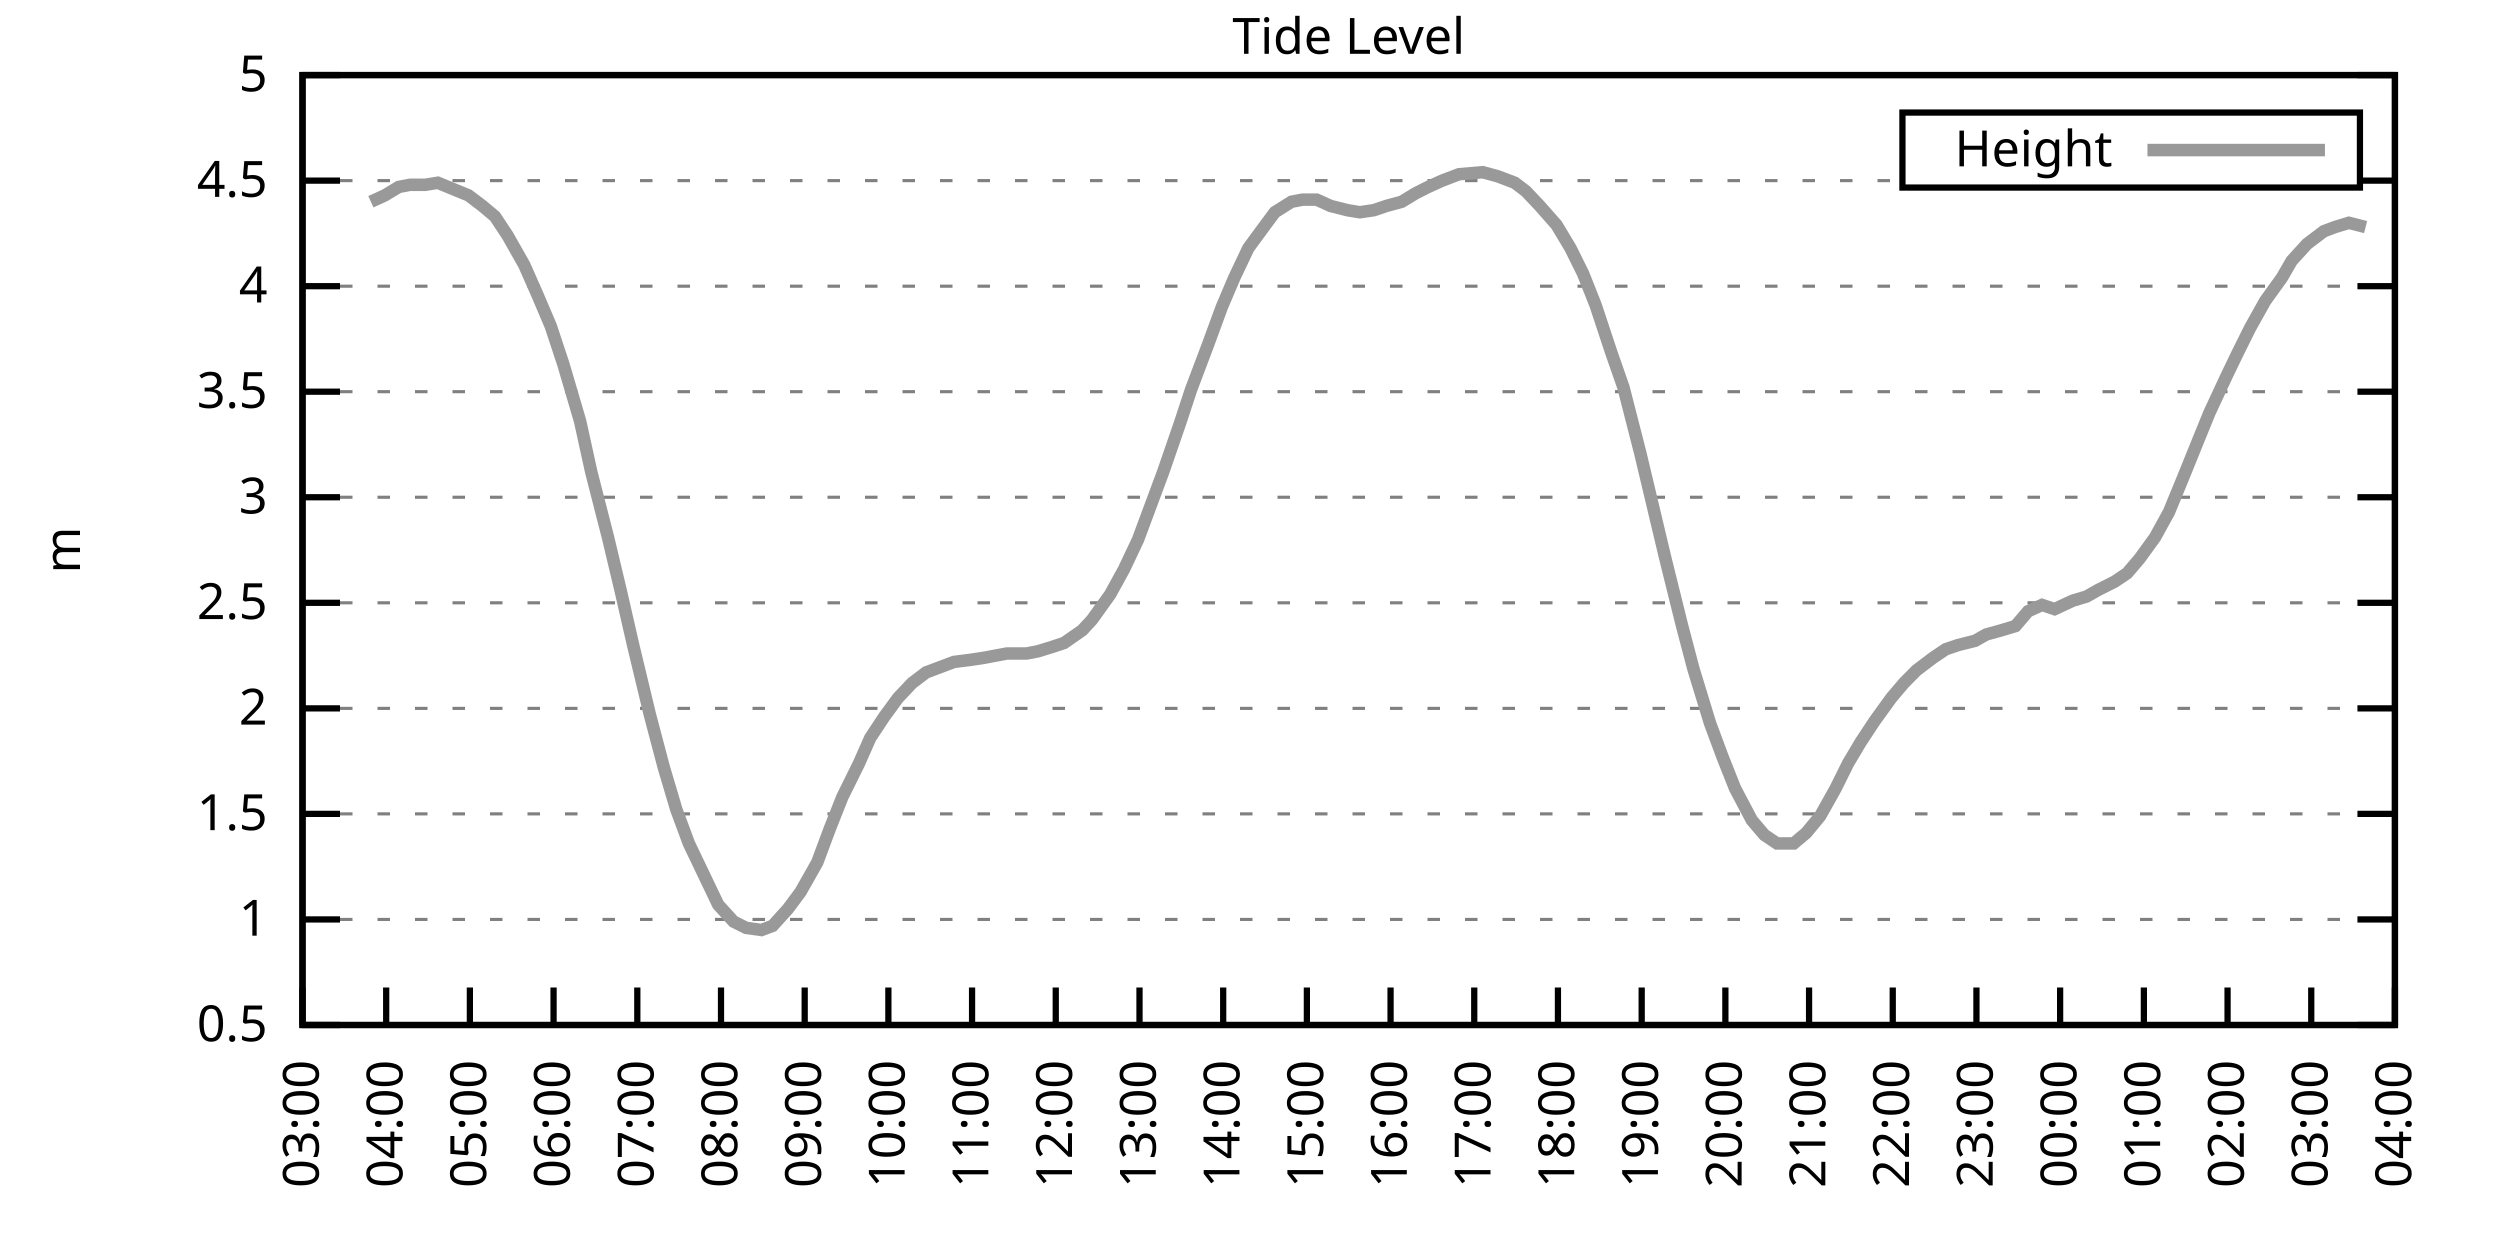
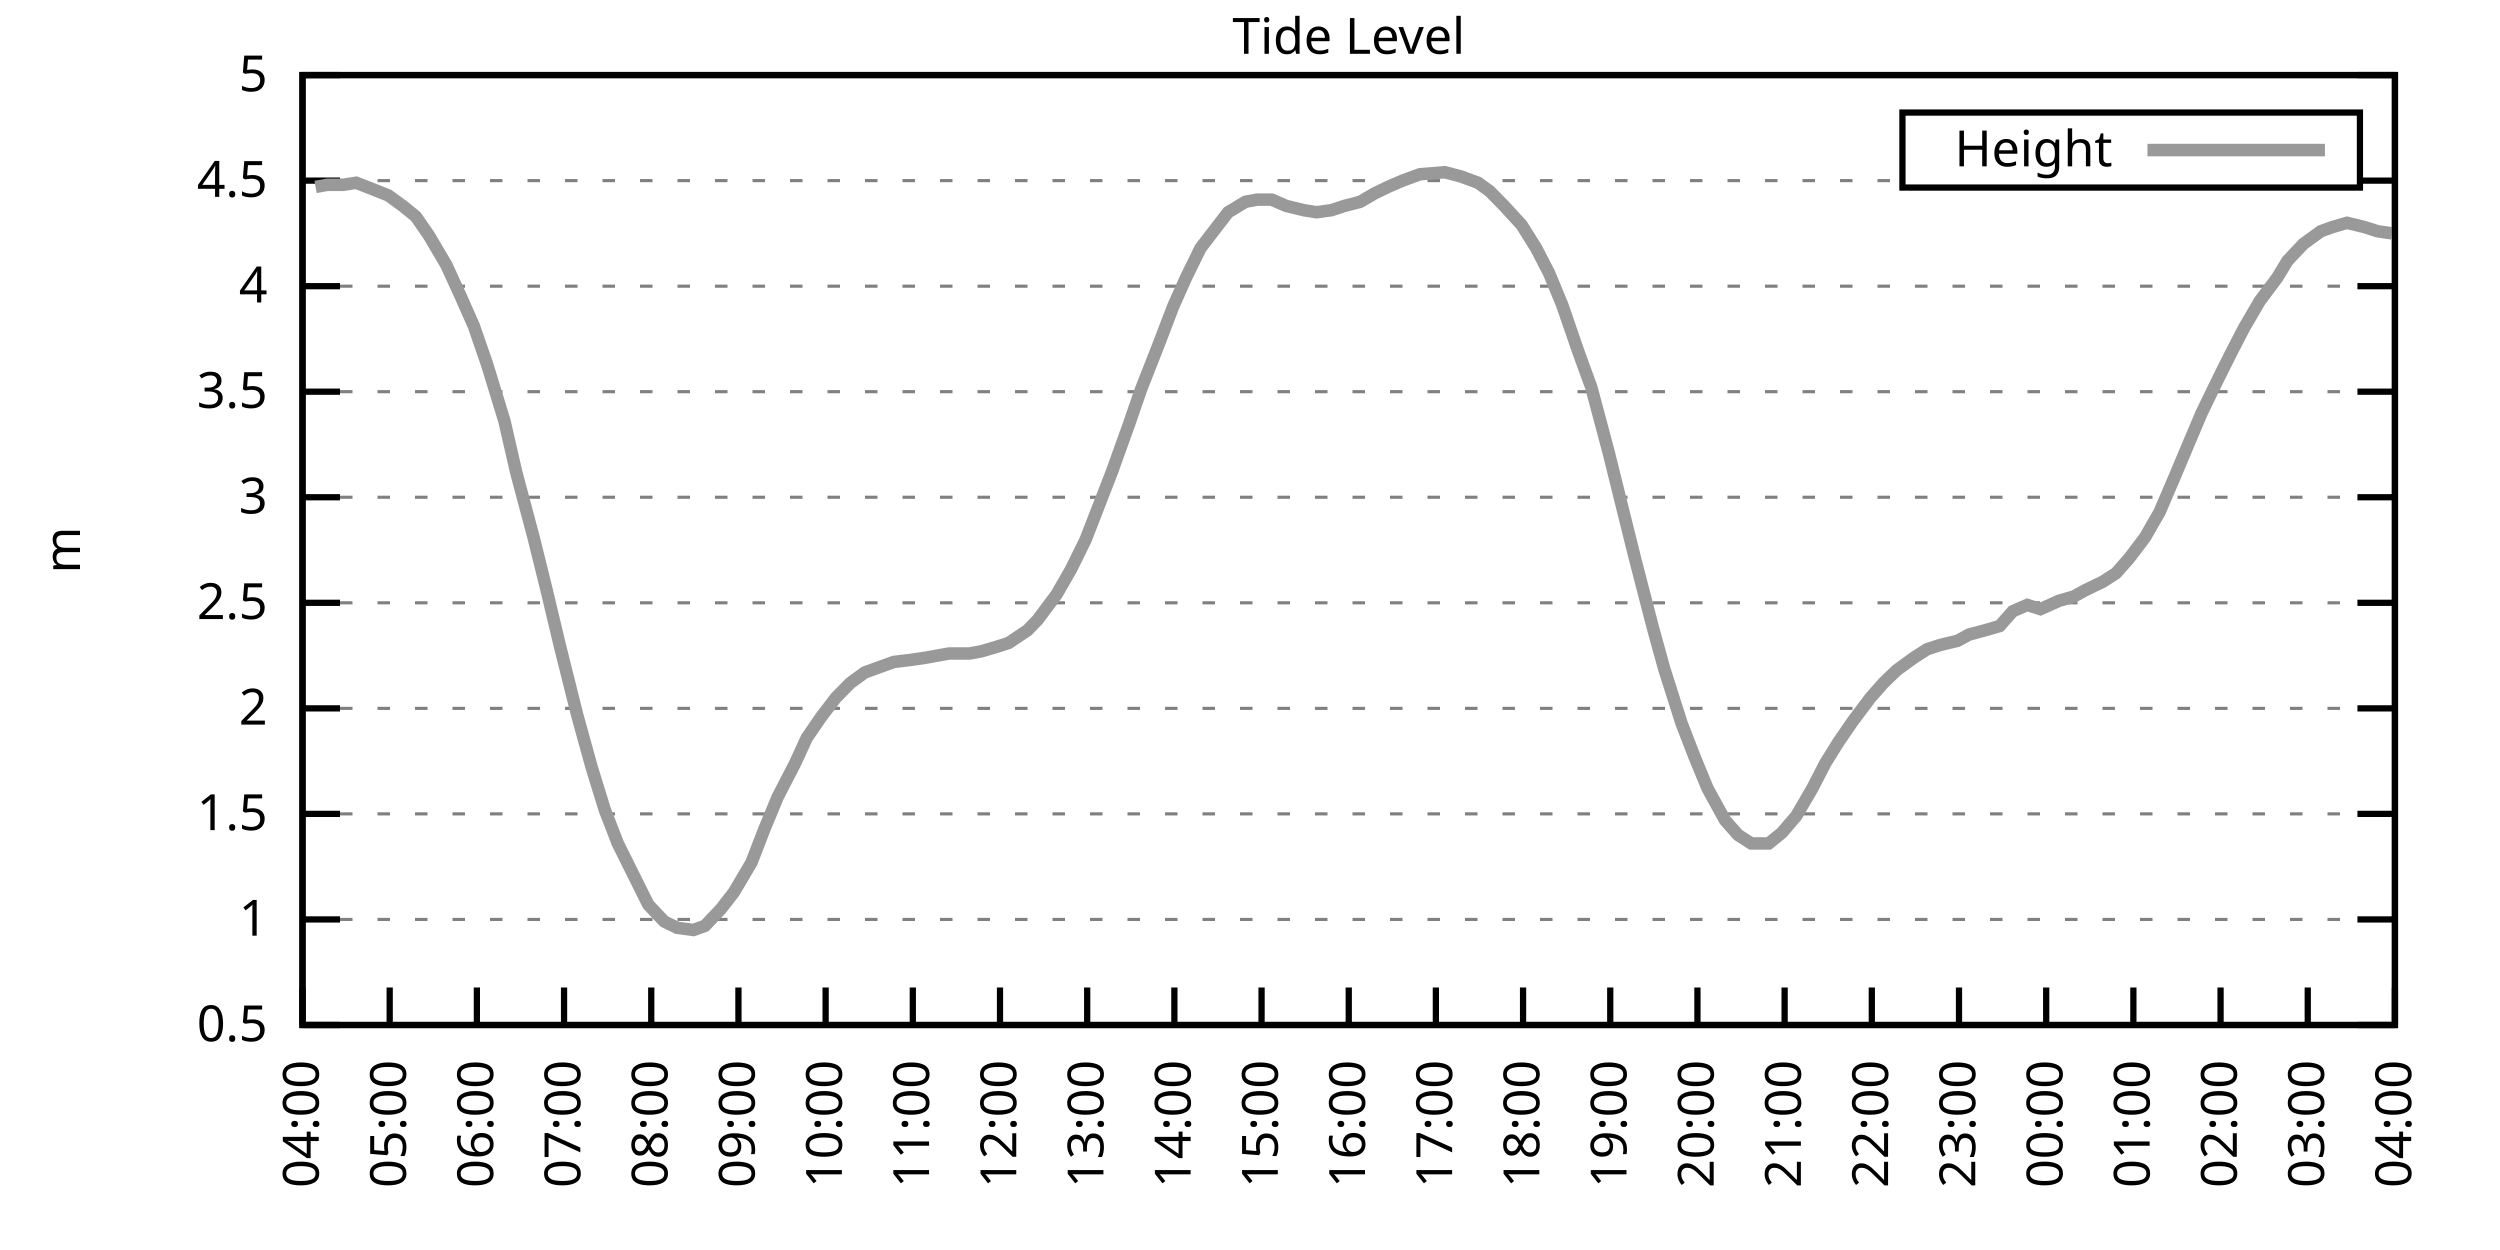
<svg xmlns="http://www.w3.org/2000/svg" xmlns:xlink="http://www.w3.org/1999/xlink" width="400" height="200" viewBox="0 0 400 200">
  <g id="gnuplot_canvas">
    <rect x="0" y="0" width="400" height="200" fill="none" />
    <defs>
      <circle id="gpDot" r="0.5" stroke-width="0.5" stroke="currentColor" />
      <path id="gpPt0" stroke-width="0.333" stroke="currentColor" d="M-1,0 h2 M0,-1 v2" />
      <path id="gpPt1" stroke-width="0.333" stroke="currentColor" d="M-1,-1 L1,1 M1,-1 L-1,1" />
      <path id="gpPt2" stroke-width="0.333" stroke="currentColor" d="M-1,0 L1,0 M0,-1 L0,1 M-1,-1 L1,1 M-1,1 L1,-1" />
      <rect id="gpPt3" stroke-width="0.333" stroke="currentColor" x="-1" y="-1" width="2" height="2" />
      <rect id="gpPt4" stroke-width="0.333" stroke="currentColor" fill="currentColor" x="-1" y="-1" width="2" height="2" />
      <circle id="gpPt5" stroke-width="0.333" stroke="currentColor" cx="0" cy="0" r="1" />
      <use xlink:href="#gpPt5" id="gpPt6" fill="currentColor" stroke="none" />
      <path id="gpPt7" stroke-width="0.333" stroke="currentColor" d="M0,-1.33 L-1.33,0.67 L1.33,0.67 z" />
      <use xlink:href="#gpPt7" id="gpPt8" fill="currentColor" stroke="none" />
      <use xlink:href="#gpPt7" id="gpPt9" stroke="currentColor" transform="rotate(180)" />
      <use xlink:href="#gpPt9" id="gpPt10" fill="currentColor" stroke="none" />
      <use xlink:href="#gpPt3" id="gpPt11" stroke="currentColor" transform="rotate(45)" />
      <use xlink:href="#gpPt11" id="gpPt12" fill="currentColor" stroke="none" />
      <path id="gpPt13" stroke-width="0.333" stroke="currentColor" d="M0,1.330 L1.265,0.411 L0.782,-1.067 L-0.782,-1.076 L-1.265,0.411 z" />
      <use xlink:href="#gpPt13" id="gpPt14" fill="currentColor" stroke="none" />
      <filter id="textbox" filterUnits="objectBoundingBox" x="0" y="0" height="1" width="1">
        <feFlood flood-color="white" flood-opacity="1" result="bgnd" />
        <feComposite in="SourceGraphic" in2="bgnd" operator="atop" />
      </filter>
      <filter id="greybox" filterUnits="objectBoundingBox" x="0" y="0" height="1" width="1">
        <feFlood flood-color="lightgrey" flood-opacity="1" result="grey" />
        <feComposite in="SourceGraphic" in2="grey" operator="atop" />
      </filter>
    </defs>
    <g fill="none" color="white" stroke="currentColor" stroke-width="1.00" stroke-linecap="butt" stroke-linejoin="miter">
</g>
    <g fill="none" color="black" stroke="currentColor" stroke-width="1.00" stroke-linecap="butt" stroke-linejoin="miter">
      <g stroke="none" shape-rendering="crispEdges">
        <polygon fill="rgb(255, 255, 255)" points="48.40,164.00 383.18,164.00 383.18,12.02 48.40,12.02 " />
      </g>
    </g>
    <g fill="none" color="black" stroke="currentColor" stroke-width="1.00" stroke-linecap="butt" stroke-linejoin="miter">
</g>
    <g fill="none" color="black" stroke="black" stroke-width="0.50" stroke-linecap="butt" stroke-linejoin="miter">
</g>
    <g fill="none" color="gray" stroke="currentColor" stroke-width="0.50" stroke-linecap="butt" stroke-linejoin="miter">
      <path stroke="gray" stroke-dasharray="2,4" class="gridline" d="M48.40,164.00 L383.19,164.00  " />
    </g>
    <g fill="none" color="gray" stroke="gray" stroke-width="1.00" stroke-linecap="butt" stroke-linejoin="miter">
</g>
    <g fill="none" color="black" stroke="currentColor" stroke-width="1.00" stroke-linecap="butt" stroke-linejoin="miter">
      <path stroke="black" d="M48.40,164.00 L54.40,164.00 M383.19,164.00 L377.19,164.00  " />
      <g transform="translate(42.80,166.60)" stroke="none" fill="black" font-family="Sans" font-size="8.00" text-anchor="end">
        <text>
          <tspan font-family="Sans"> 0.5</tspan>
        </text>
      </g>
    </g>
    <g fill="none" color="black" stroke="currentColor" stroke-width="1.00" stroke-linecap="butt" stroke-linejoin="miter">
</g>
    <g fill="none" color="black" stroke="black" stroke-width="0.50" stroke-linecap="butt" stroke-linejoin="miter">
</g>
    <g fill="none" color="gray" stroke="currentColor" stroke-width="0.50" stroke-linecap="butt" stroke-linejoin="miter">
      <path stroke="gray" stroke-dasharray="2,4" class="gridline" d="M48.40,147.11 L383.19,147.11  " />
    </g>
    <g fill="none" color="gray" stroke="gray" stroke-width="1.00" stroke-linecap="butt" stroke-linejoin="miter">
</g>
    <g fill="none" color="black" stroke="currentColor" stroke-width="1.00" stroke-linecap="butt" stroke-linejoin="miter">
      <path stroke="black" d="M48.40,147.11 L54.40,147.11 M383.19,147.11 L377.19,147.11  " />
      <g transform="translate(42.80,149.71)" stroke="none" fill="black" font-family="Sans" font-size="8.00" text-anchor="end">
        <text>
          <tspan font-family="Sans"> 1</tspan>
        </text>
      </g>
    </g>
    <g fill="none" color="black" stroke="currentColor" stroke-width="1.00" stroke-linecap="butt" stroke-linejoin="miter">
</g>
    <g fill="none" color="black" stroke="black" stroke-width="0.50" stroke-linecap="butt" stroke-linejoin="miter">
</g>
    <g fill="none" color="gray" stroke="currentColor" stroke-width="0.50" stroke-linecap="butt" stroke-linejoin="miter">
      <path stroke="gray" stroke-dasharray="2,4" class="gridline" d="M48.40,130.22 L383.19,130.22  " />
    </g>
    <g fill="none" color="gray" stroke="gray" stroke-width="1.00" stroke-linecap="butt" stroke-linejoin="miter">
</g>
    <g fill="none" color="black" stroke="currentColor" stroke-width="1.00" stroke-linecap="butt" stroke-linejoin="miter">
      <path stroke="black" d="M48.40,130.22 L54.40,130.22 M383.19,130.22 L377.19,130.22  " />
      <g transform="translate(42.80,132.82)" stroke="none" fill="black" font-family="Sans" font-size="8.00" text-anchor="end">
        <text>
          <tspan font-family="Sans"> 1.5</tspan>
        </text>
      </g>
    </g>
    <g fill="none" color="black" stroke="currentColor" stroke-width="1.00" stroke-linecap="butt" stroke-linejoin="miter">
</g>
    <g fill="none" color="black" stroke="black" stroke-width="0.50" stroke-linecap="butt" stroke-linejoin="miter">
</g>
    <g fill="none" color="gray" stroke="currentColor" stroke-width="0.50" stroke-linecap="butt" stroke-linejoin="miter">
      <path stroke="gray" stroke-dasharray="2,4" class="gridline" d="M48.40,113.34 L383.19,113.34  " />
    </g>
    <g fill="none" color="gray" stroke="gray" stroke-width="1.00" stroke-linecap="butt" stroke-linejoin="miter">
</g>
    <g fill="none" color="black" stroke="currentColor" stroke-width="1.00" stroke-linecap="butt" stroke-linejoin="miter">
      <path stroke="black" d="M48.40,113.34 L54.40,113.34 M383.19,113.34 L377.19,113.34  " />
      <g transform="translate(42.80,115.94)" stroke="none" fill="black" font-family="Sans" font-size="8.00" text-anchor="end">
        <text>
          <tspan font-family="Sans"> 2</tspan>
        </text>
      </g>
    </g>
    <g fill="none" color="black" stroke="currentColor" stroke-width="1.00" stroke-linecap="butt" stroke-linejoin="miter">
</g>
    <g fill="none" color="black" stroke="black" stroke-width="0.50" stroke-linecap="butt" stroke-linejoin="miter">
</g>
    <g fill="none" color="gray" stroke="currentColor" stroke-width="0.50" stroke-linecap="butt" stroke-linejoin="miter">
      <path stroke="gray" stroke-dasharray="2,4" class="gridline" d="M48.40,96.45 L383.19,96.45  " />
    </g>
    <g fill="none" color="gray" stroke="gray" stroke-width="1.00" stroke-linecap="butt" stroke-linejoin="miter">
</g>
    <g fill="none" color="black" stroke="currentColor" stroke-width="1.00" stroke-linecap="butt" stroke-linejoin="miter">
      <path stroke="black" d="M48.40,96.45 L54.40,96.45 M383.19,96.45 L377.19,96.45  " />
      <g transform="translate(42.80,99.05)" stroke="none" fill="black" font-family="Sans" font-size="8.00" text-anchor="end">
        <text>
          <tspan font-family="Sans"> 2.5</tspan>
        </text>
      </g>
    </g>
    <g fill="none" color="black" stroke="currentColor" stroke-width="1.00" stroke-linecap="butt" stroke-linejoin="miter">
</g>
    <g fill="none" color="black" stroke="black" stroke-width="0.50" stroke-linecap="butt" stroke-linejoin="miter">
</g>
    <g fill="none" color="gray" stroke="currentColor" stroke-width="0.50" stroke-linecap="butt" stroke-linejoin="miter">
      <path stroke="gray" stroke-dasharray="2,4" class="gridline" d="M48.40,79.56 L383.19,79.56  " />
    </g>
    <g fill="none" color="gray" stroke="gray" stroke-width="1.00" stroke-linecap="butt" stroke-linejoin="miter">
</g>
    <g fill="none" color="black" stroke="currentColor" stroke-width="1.00" stroke-linecap="butt" stroke-linejoin="miter">
      <path stroke="black" d="M48.40,79.56 L54.40,79.56 M383.19,79.56 L377.19,79.56  " />
      <g transform="translate(42.80,82.16)" stroke="none" fill="black" font-family="Sans" font-size="8.00" text-anchor="end">
        <text>
          <tspan font-family="Sans"> 3</tspan>
        </text>
      </g>
    </g>
    <g fill="none" color="black" stroke="currentColor" stroke-width="1.00" stroke-linecap="butt" stroke-linejoin="miter">
</g>
    <g fill="none" color="black" stroke="black" stroke-width="0.50" stroke-linecap="butt" stroke-linejoin="miter">
</g>
    <g fill="none" color="gray" stroke="currentColor" stroke-width="0.50" stroke-linecap="butt" stroke-linejoin="miter">
      <path stroke="gray" stroke-dasharray="2,4" class="gridline" d="M48.40,62.67 L383.19,62.67  " />
    </g>
    <g fill="none" color="gray" stroke="gray" stroke-width="1.00" stroke-linecap="butt" stroke-linejoin="miter">
</g>
    <g fill="none" color="black" stroke="currentColor" stroke-width="1.00" stroke-linecap="butt" stroke-linejoin="miter">
      <path stroke="black" d="M48.40,62.67 L54.40,62.67 M383.19,62.67 L377.19,62.67  " />
      <g transform="translate(42.80,65.27)" stroke="none" fill="black" font-family="Sans" font-size="8.00" text-anchor="end">
        <text>
          <tspan font-family="Sans"> 3.5</tspan>
        </text>
      </g>
    </g>
    <g fill="none" color="black" stroke="currentColor" stroke-width="1.00" stroke-linecap="butt" stroke-linejoin="miter">
</g>
    <g fill="none" color="black" stroke="black" stroke-width="0.50" stroke-linecap="butt" stroke-linejoin="miter">
</g>
    <g fill="none" color="gray" stroke="currentColor" stroke-width="0.50" stroke-linecap="butt" stroke-linejoin="miter">
      <path stroke="gray" stroke-dasharray="2,4" class="gridline" d="M48.40,45.79 L383.19,45.79  " />
    </g>
    <g fill="none" color="gray" stroke="gray" stroke-width="1.00" stroke-linecap="butt" stroke-linejoin="miter">
</g>
    <g fill="none" color="black" stroke="currentColor" stroke-width="1.00" stroke-linecap="butt" stroke-linejoin="miter">
      <path stroke="black" d="M48.40,45.79 L54.40,45.79 M383.19,45.79 L377.19,45.79  " />
      <g transform="translate(42.80,48.39)" stroke="none" fill="black" font-family="Sans" font-size="8.00" text-anchor="end">
        <text>
          <tspan font-family="Sans"> 4</tspan>
        </text>
      </g>
    </g>
    <g fill="none" color="black" stroke="currentColor" stroke-width="1.00" stroke-linecap="butt" stroke-linejoin="miter">
</g>
    <g fill="none" color="black" stroke="black" stroke-width="0.50" stroke-linecap="butt" stroke-linejoin="miter">
</g>
    <g fill="none" color="gray" stroke="currentColor" stroke-width="0.50" stroke-linecap="butt" stroke-linejoin="miter">
      <path stroke="gray" stroke-dasharray="2,4" class="gridline" d="M48.40,28.90 L304.39,28.90 M377.59,28.90 L383.19,28.90  " />
    </g>
    <g fill="none" color="gray" stroke="gray" stroke-width="1.00" stroke-linecap="butt" stroke-linejoin="miter">
</g>
    <g fill="none" color="black" stroke="currentColor" stroke-width="1.00" stroke-linecap="butt" stroke-linejoin="miter">
      <path stroke="black" d="M48.40,28.90 L54.40,28.90 M383.19,28.90 L377.19,28.90  " />
      <g transform="translate(42.80,31.50)" stroke="none" fill="black" font-family="Sans" font-size="8.00" text-anchor="end">
        <text>
          <tspan font-family="Sans"> 4.5</tspan>
        </text>
      </g>
    </g>
    <g fill="none" color="black" stroke="currentColor" stroke-width="1.00" stroke-linecap="butt" stroke-linejoin="miter">
</g>
    <g fill="none" color="black" stroke="black" stroke-width="0.50" stroke-linecap="butt" stroke-linejoin="miter">
</g>
    <g fill="none" color="gray" stroke="currentColor" stroke-width="0.50" stroke-linecap="butt" stroke-linejoin="miter">
      <path stroke="gray" stroke-dasharray="2,4" class="gridline" d="M48.40,12.01 L383.19,12.01  " />
    </g>
    <g fill="none" color="gray" stroke="gray" stroke-width="1.00" stroke-linecap="butt" stroke-linejoin="miter">
</g>
    <g fill="none" color="black" stroke="currentColor" stroke-width="1.00" stroke-linecap="butt" stroke-linejoin="miter">
      <path stroke="black" d="M48.40,12.01 L54.40,12.01 M383.19,12.01 L377.19,12.01  " />
      <g transform="translate(42.80,14.61)" stroke="none" fill="black" font-family="Sans" font-size="8.00" text-anchor="end">
        <text>
          <tspan font-family="Sans"> 5</tspan>
        </text>
      </g>
    </g>
    <g fill="none" color="black" stroke="currentColor" stroke-width="1.00" stroke-linecap="butt" stroke-linejoin="miter">
      <path stroke="black" d="M48.40,164.00 L48.40,158.00  " />
      <g transform="translate(51.00,169.60) rotate(270.00)" stroke="none" fill="black" font-family="Sans" font-size="8.00" text-anchor="end">
        <text>
-           <tspan font-family="Sans">03:00</tspan>
-         </text>
-       </g>
-     </g>
-     <g fill="none" color="black" stroke="currentColor" stroke-width="1.00" stroke-linecap="butt" stroke-linejoin="miter">
-       <path stroke="black" d="M61.79,164.00 L61.79,158.00  " />
-       <g transform="translate(64.39,169.60) rotate(270.00)" stroke="none" fill="black" font-family="Sans" font-size="8.00" text-anchor="end">
-         <text>
          <tspan font-family="Sans">04:00</tspan>
        </text>
      </g>
    </g>
    <g fill="none" color="black" stroke="currentColor" stroke-width="1.00" stroke-linecap="butt" stroke-linejoin="miter">
-       <path stroke="black" d="M75.18,164.00 L75.18,158.00  " />
-       <g transform="translate(77.78,169.60) rotate(270.00)" stroke="none" fill="black" font-family="Sans" font-size="8.00" text-anchor="end">
+       <path stroke="black" d="M62.35,164.00 L62.35,158.00  " />
+       <g transform="translate(64.95,169.60) rotate(270.00)" stroke="none" fill="black" font-family="Sans" font-size="8.00" text-anchor="end">
        <text>
          <tspan font-family="Sans">05:00</tspan>
        </text>
      </g>
    </g>
    <g fill="none" color="black" stroke="currentColor" stroke-width="1.00" stroke-linecap="butt" stroke-linejoin="miter">
-       <path stroke="black" d="M88.57,164.00 L88.57,158.00  " />
-       <g transform="translate(91.17,169.60) rotate(270.00)" stroke="none" fill="black" font-family="Sans" font-size="8.00" text-anchor="end">
+       <path stroke="black" d="M76.30,164.00 L76.30,158.00  " />
+       <g transform="translate(78.90,169.60) rotate(270.00)" stroke="none" fill="black" font-family="Sans" font-size="8.00" text-anchor="end">
        <text>
          <tspan font-family="Sans">06:00</tspan>
        </text>
      </g>
    </g>
    <g fill="none" color="black" stroke="currentColor" stroke-width="1.00" stroke-linecap="butt" stroke-linejoin="miter">
-       <path stroke="black" d="M101.97,164.00 L101.97,158.00  " />
-       <g transform="translate(104.57,169.60) rotate(270.00)" stroke="none" fill="black" font-family="Sans" font-size="8.00" text-anchor="end">
+       <path stroke="black" d="M90.25,164.00 L90.25,158.00  " />
+       <g transform="translate(92.85,169.60) rotate(270.00)" stroke="none" fill="black" font-family="Sans" font-size="8.00" text-anchor="end">
        <text>
          <tspan font-family="Sans">07:00</tspan>
        </text>
      </g>
    </g>
    <g fill="none" color="black" stroke="currentColor" stroke-width="1.00" stroke-linecap="butt" stroke-linejoin="miter">
-       <path stroke="black" d="M115.36,164.00 L115.36,158.00  " />
-       <g transform="translate(117.96,169.60) rotate(270.00)" stroke="none" fill="black" font-family="Sans" font-size="8.00" text-anchor="end">
+       <path stroke="black" d="M104.20,164.00 L104.20,158.00  " />
+       <g transform="translate(106.80,169.60) rotate(270.00)" stroke="none" fill="black" font-family="Sans" font-size="8.00" text-anchor="end">
        <text>
          <tspan font-family="Sans">08:00</tspan>
        </text>
      </g>
    </g>
    <g fill="none" color="black" stroke="currentColor" stroke-width="1.00" stroke-linecap="butt" stroke-linejoin="miter">
-       <path stroke="black" d="M128.75,164.00 L128.75,158.00  " />
-       <g transform="translate(131.35,169.60) rotate(270.00)" stroke="none" fill="black" font-family="Sans" font-size="8.00" text-anchor="end">
+       <path stroke="black" d="M118.15,164.00 L118.15,158.00  " />
+       <g transform="translate(120.75,169.60) rotate(270.00)" stroke="none" fill="black" font-family="Sans" font-size="8.00" text-anchor="end">
        <text>
          <tspan font-family="Sans">09:00</tspan>
        </text>
      </g>
    </g>
    <g fill="none" color="black" stroke="currentColor" stroke-width="1.00" stroke-linecap="butt" stroke-linejoin="miter">
-       <path stroke="black" d="M142.14,164.00 L142.14,158.00  " />
-       <g transform="translate(144.74,169.60) rotate(270.00)" stroke="none" fill="black" font-family="Sans" font-size="8.00" text-anchor="end">
+       <path stroke="black" d="M132.10,164.00 L132.10,158.00  " />
+       <g transform="translate(134.70,169.60) rotate(270.00)" stroke="none" fill="black" font-family="Sans" font-size="8.00" text-anchor="end">
        <text>
          <tspan font-family="Sans">10:00</tspan>
        </text>
      </g>
    </g>
    <g fill="none" color="black" stroke="currentColor" stroke-width="1.00" stroke-linecap="butt" stroke-linejoin="miter">
-       <path stroke="black" d="M155.53,164.00 L155.53,158.00  " />
-       <g transform="translate(158.13,169.60) rotate(270.00)" stroke="none" fill="black" font-family="Sans" font-size="8.00" text-anchor="end">
+       <path stroke="black" d="M146.05,164.00 L146.05,158.00  " />
+       <g transform="translate(148.65,169.60) rotate(270.00)" stroke="none" fill="black" font-family="Sans" font-size="8.00" text-anchor="end">
        <text>
          <tspan font-family="Sans">11:00</tspan>
        </text>
      </g>
    </g>
    <g fill="none" color="black" stroke="currentColor" stroke-width="1.00" stroke-linecap="butt" stroke-linejoin="miter">
-       <path stroke="black" d="M168.92,164.00 L168.92,158.00  " />
-       <g transform="translate(171.52,169.60) rotate(270.00)" stroke="none" fill="black" font-family="Sans" font-size="8.00" text-anchor="end">
+       <path stroke="black" d="M160.00,164.00 L160.00,158.00  " />
+       <g transform="translate(162.60,169.60) rotate(270.00)" stroke="none" fill="black" font-family="Sans" font-size="8.00" text-anchor="end">
        <text>
          <tspan font-family="Sans">12:00</tspan>
        </text>
      </g>
    </g>
    <g fill="none" color="black" stroke="currentColor" stroke-width="1.00" stroke-linecap="butt" stroke-linejoin="miter">
-       <path stroke="black" d="M182.32,164.00 L182.32,158.00  " />
-       <g transform="translate(184.92,169.60) rotate(270.00)" stroke="none" fill="black" font-family="Sans" font-size="8.00" text-anchor="end">
+       <path stroke="black" d="M173.95,164.00 L173.95,158.00  " />
+       <g transform="translate(176.55,169.60) rotate(270.00)" stroke="none" fill="black" font-family="Sans" font-size="8.00" text-anchor="end">
        <text>
          <tspan font-family="Sans">13:00</tspan>
        </text>
      </g>
    </g>
    <g fill="none" color="black" stroke="currentColor" stroke-width="1.00" stroke-linecap="butt" stroke-linejoin="miter">
-       <path stroke="black" d="M195.71,164.00 L195.71,158.00  " />
-       <g transform="translate(198.31,169.60) rotate(270.00)" stroke="none" fill="black" font-family="Sans" font-size="8.00" text-anchor="end">
+       <path stroke="black" d="M187.90,164.00 L187.90,158.00  " />
+       <g transform="translate(190.50,169.60) rotate(270.00)" stroke="none" fill="black" font-family="Sans" font-size="8.00" text-anchor="end">
        <text>
          <tspan font-family="Sans">14:00</tspan>
        </text>
      </g>
    </g>
    <g fill="none" color="black" stroke="currentColor" stroke-width="1.00" stroke-linecap="butt" stroke-linejoin="miter">
-       <path stroke="black" d="M209.10,164.00 L209.10,158.00  " />
-       <g transform="translate(211.70,169.60) rotate(270.00)" stroke="none" fill="black" font-family="Sans" font-size="8.00" text-anchor="end">
+       <path stroke="black" d="M201.85,164.00 L201.85,158.00  " />
+       <g transform="translate(204.45,169.60) rotate(270.00)" stroke="none" fill="black" font-family="Sans" font-size="8.00" text-anchor="end">
        <text>
          <tspan font-family="Sans">15:00</tspan>
        </text>
      </g>
    </g>
    <g fill="none" color="black" stroke="currentColor" stroke-width="1.00" stroke-linecap="butt" stroke-linejoin="miter">
-       <path stroke="black" d="M222.49,164.00 L222.49,158.00  " />
-       <g transform="translate(225.09,169.60) rotate(270.00)" stroke="none" fill="black" font-family="Sans" font-size="8.00" text-anchor="end">
+       <path stroke="black" d="M215.80,164.00 L215.80,158.00  " />
+       <g transform="translate(218.40,169.60) rotate(270.00)" stroke="none" fill="black" font-family="Sans" font-size="8.00" text-anchor="end">
        <text>
          <tspan font-family="Sans">16:00</tspan>
        </text>
      </g>
    </g>
    <g fill="none" color="black" stroke="currentColor" stroke-width="1.00" stroke-linecap="butt" stroke-linejoin="miter">
-       <path stroke="black" d="M235.88,164.00 L235.88,158.00  " />
-       <g transform="translate(238.48,169.60) rotate(270.00)" stroke="none" fill="black" font-family="Sans" font-size="8.00" text-anchor="end">
+       <path stroke="black" d="M229.74,164.00 L229.74,158.00  " />
+       <g transform="translate(232.34,169.60) rotate(270.00)" stroke="none" fill="black" font-family="Sans" font-size="8.00" text-anchor="end">
        <text>
          <tspan font-family="Sans">17:00</tspan>
        </text>
      </g>
    </g>
    <g fill="none" color="black" stroke="currentColor" stroke-width="1.00" stroke-linecap="butt" stroke-linejoin="miter">
-       <path stroke="black" d="M249.27,164.00 L249.27,158.00  " />
-       <g transform="translate(251.87,169.60) rotate(270.00)" stroke="none" fill="black" font-family="Sans" font-size="8.00" text-anchor="end">
+       <path stroke="black" d="M243.69,164.00 L243.69,158.00  " />
+       <g transform="translate(246.29,169.60) rotate(270.00)" stroke="none" fill="black" font-family="Sans" font-size="8.00" text-anchor="end">
        <text>
          <tspan font-family="Sans">18:00</tspan>
        </text>
      </g>
    </g>
    <g fill="none" color="black" stroke="currentColor" stroke-width="1.00" stroke-linecap="butt" stroke-linejoin="miter">
-       <path stroke="black" d="M262.67,164.00 L262.67,158.00  " />
-       <g transform="translate(265.27,169.60) rotate(270.00)" stroke="none" fill="black" font-family="Sans" font-size="8.00" text-anchor="end">
+       <path stroke="black" d="M257.64,164.00 L257.64,158.00  " />
+       <g transform="translate(260.24,169.60) rotate(270.00)" stroke="none" fill="black" font-family="Sans" font-size="8.00" text-anchor="end">
        <text>
          <tspan font-family="Sans">19:00</tspan>
        </text>
      </g>
    </g>
    <g fill="none" color="black" stroke="currentColor" stroke-width="1.00" stroke-linecap="butt" stroke-linejoin="miter">
-       <path stroke="black" d="M276.06,164.00 L276.06,158.00  " />
-       <g transform="translate(278.66,169.60) rotate(270.00)" stroke="none" fill="black" font-family="Sans" font-size="8.00" text-anchor="end">
+       <path stroke="black" d="M271.59,164.00 L271.59,158.00  " />
+       <g transform="translate(274.19,169.60) rotate(270.00)" stroke="none" fill="black" font-family="Sans" font-size="8.00" text-anchor="end">
        <text>
          <tspan font-family="Sans">20:00</tspan>
        </text>
      </g>
    </g>
    <g fill="none" color="black" stroke="currentColor" stroke-width="1.00" stroke-linecap="butt" stroke-linejoin="miter">
-       <path stroke="black" d="M289.45,164.00 L289.45,158.00  " />
-       <g transform="translate(292.05,169.60) rotate(270.00)" stroke="none" fill="black" font-family="Sans" font-size="8.00" text-anchor="end">
+       <path stroke="black" d="M285.54,164.00 L285.54,158.00  " />
+       <g transform="translate(288.14,169.60) rotate(270.00)" stroke="none" fill="black" font-family="Sans" font-size="8.00" text-anchor="end">
        <text>
          <tspan font-family="Sans">21:00</tspan>
        </text>
      </g>
    </g>
    <g fill="none" color="black" stroke="currentColor" stroke-width="1.00" stroke-linecap="butt" stroke-linejoin="miter">
-       <path stroke="black" d="M302.84,164.00 L302.84,158.00  " />
-       <g transform="translate(305.44,169.60) rotate(270.00)" stroke="none" fill="black" font-family="Sans" font-size="8.00" text-anchor="end">
+       <path stroke="black" d="M299.49,164.00 L299.49,158.00  " />
+       <g transform="translate(302.09,169.60) rotate(270.00)" stroke="none" fill="black" font-family="Sans" font-size="8.00" text-anchor="end">
        <text>
          <tspan font-family="Sans">22:00</tspan>
        </text>
      </g>
    </g>
    <g fill="none" color="black" stroke="currentColor" stroke-width="1.00" stroke-linecap="butt" stroke-linejoin="miter">
-       <path stroke="black" d="M316.23,164.00 L316.23,158.00  " />
-       <g transform="translate(318.83,169.60) rotate(270.00)" stroke="none" fill="black" font-family="Sans" font-size="8.00" text-anchor="end">
+       <path stroke="black" d="M313.44,164.00 L313.44,158.00  " />
+       <g transform="translate(316.04,169.60) rotate(270.00)" stroke="none" fill="black" font-family="Sans" font-size="8.00" text-anchor="end">
        <text>
          <tspan font-family="Sans">23:00</tspan>
        </text>
      </g>
    </g>
    <g fill="none" color="black" stroke="currentColor" stroke-width="1.00" stroke-linecap="butt" stroke-linejoin="miter">
-       <path stroke="black" d="M329.62,164.00 L329.62,158.00  " />
-       <g transform="translate(332.22,169.60) rotate(270.00)" stroke="none" fill="black" font-family="Sans" font-size="8.00" text-anchor="end">
+       <path stroke="black" d="M327.39,164.00 L327.39,158.00  " />
+       <g transform="translate(329.99,169.60) rotate(270.00)" stroke="none" fill="black" font-family="Sans" font-size="8.00" text-anchor="end">
        <text>
          <tspan font-family="Sans">00:00</tspan>
        </text>
      </g>
    </g>
    <g fill="none" color="black" stroke="currentColor" stroke-width="1.00" stroke-linecap="butt" stroke-linejoin="miter">
-       <path stroke="black" d="M343.02,164.00 L343.02,158.00  " />
-       <g transform="translate(345.62,169.60) rotate(270.00)" stroke="none" fill="black" font-family="Sans" font-size="8.00" text-anchor="end">
+       <path stroke="black" d="M341.34,164.00 L341.34,158.00  " />
+       <g transform="translate(343.94,169.60) rotate(270.00)" stroke="none" fill="black" font-family="Sans" font-size="8.00" text-anchor="end">
        <text>
          <tspan font-family="Sans">01:00</tspan>
        </text>
      </g>
    </g>
    <g fill="none" color="black" stroke="currentColor" stroke-width="1.00" stroke-linecap="butt" stroke-linejoin="miter">
-       <path stroke="black" d="M356.41,164.00 L356.41,158.00  " />
-       <g transform="translate(359.01,169.60) rotate(270.00)" stroke="none" fill="black" font-family="Sans" font-size="8.00" text-anchor="end">
+       <path stroke="black" d="M355.29,164.00 L355.29,158.00  " />
+       <g transform="translate(357.89,169.60) rotate(270.00)" stroke="none" fill="black" font-family="Sans" font-size="8.00" text-anchor="end">
        <text>
          <tspan font-family="Sans">02:00</tspan>
        </text>
      </g>
    </g>
    <g fill="none" color="black" stroke="currentColor" stroke-width="1.00" stroke-linecap="butt" stroke-linejoin="miter">
-       <path stroke="black" d="M369.80,164.00 L369.80,158.00  " />
-       <g transform="translate(372.40,169.60) rotate(270.00)" stroke="none" fill="black" font-family="Sans" font-size="8.00" text-anchor="end">
+       <path stroke="black" d="M369.24,164.00 L369.24,158.00  " />
+       <g transform="translate(371.84,169.60) rotate(270.00)" stroke="none" fill="black" font-family="Sans" font-size="8.00" text-anchor="end">
        <text>
          <tspan font-family="Sans">03:00</tspan>
        </text>
      </g>
    </g>
    <g fill="none" color="black" stroke="currentColor" stroke-width="1.00" stroke-linecap="butt" stroke-linejoin="miter">
      <path stroke="black" d="M383.19,164.00 L383.19,158.00  " />
      <g transform="translate(385.79,169.60) rotate(270.00)" stroke="none" fill="black" font-family="Sans" font-size="8.00" text-anchor="end">
        <text>
          <tspan font-family="Sans">04:00</tspan>
        </text>
      </g>
    </g>
    <g fill="none" color="black" stroke="currentColor" stroke-width="1.00" stroke-linecap="butt" stroke-linejoin="miter">
</g>
    <g fill="none" color="black" stroke="currentColor" stroke-width="1.00" stroke-linecap="butt" stroke-linejoin="miter">
      <path stroke="black" d="M48.40,12.01 L48.40,164.00 L383.19,164.00 L383.19,12.01 L48.40,12.01 Z  " />
    </g>
    <g fill="none" color="black" stroke="currentColor" stroke-width="1.00" stroke-linecap="butt" stroke-linejoin="miter">
</g>
    <g fill="none" color="black" stroke="currentColor" stroke-width="1.00" stroke-linecap="butt" stroke-linejoin="miter">
      <path stroke="black" d="M304.39,30.01 L304.39,18.01 L377.59,18.01 L377.59,30.01 L304.39,30.01 Z  " />
    </g>
    <g id="Tide_level_plot_1">
      <g fill="none" color="white" stroke="black" stroke-width="2.00" stroke-linecap="butt" stroke-linejoin="miter">
</g>
      <g fill="none" color="black" stroke="currentColor" stroke-width="2.00" stroke-linecap="butt" stroke-linejoin="miter">
        <g transform="translate(337.99,26.61)" stroke="none" fill="black" font-family="Sans" font-size="8.00" text-anchor="end">
          <text>
            <tspan font-family="Sans">Height</tspan>
          </text>
        </g>
      </g>
      <g fill="none" color="black" stroke="currentColor" stroke-width="2.00" stroke-linecap="butt" stroke-linejoin="miter">
-         <path stroke="rgb(153, 153, 153)" d="M343.59,24.01 L371.99,24.01 M59.34,32.28 L61.57,31.26 L63.80,29.91 L65.59,29.57 L68.04,29.57 L70.05,29.24   L72.50,30.25 L74.96,31.26 L77.19,32.95 L79.20,34.64 L81.21,37.68 L83.89,42.41 L86.12,47.47 L88.13,52.20   L90.14,58.28 L92.82,67.40 L94.60,75.51 L97.28,85.98 L99.29,94.42 L101.30,103.20 L103.98,114.35 L106.21,122.79   L108.22,129.55 L110.22,134.95 L114.91,144.75 L117.37,147.45 L119.38,148.46 L121.83,148.80 L123.62,148.13 L126.07,145.42   L128.08,142.72 L130.76,137.99 L132.77,132.59 L134.78,127.52 L137.45,122.12 L139.24,118.07 L141.47,114.69 L143.70,111.65   L145.94,109.28 L148.17,107.59 L150.85,106.58 L152.63,105.91 L155.31,105.57 L157.54,105.23 L159.33,104.89 L161.11,104.56   L164.24,104.56 L166.02,104.22 L168.25,103.54 L170.26,102.87 L173.17,100.84 L174.73,99.15 L177.63,95.10 L179.86,91.04   L182.09,86.32 L184.10,80.91 L186.11,75.51 L188.79,67.74 L190.57,62.34 L193.25,55.24 L195.48,49.16 L197.49,44.43   L199.73,39.71 L201.96,36.67 L203.97,33.96 L206.64,32.28 L208.43,31.94 L210.66,31.94 L212.89,32.95 L215.57,33.63   L217.58,33.96 L219.81,33.63 L221.82,32.95 L224.28,32.28 L226.51,30.92 L228.52,29.91 L230.75,28.90 L233.43,27.88   L237.22,27.55 L239.68,28.22 L242.36,29.24 L244.14,30.59 L246.37,32.95 L249.05,35.99 L251.28,39.71 L253.29,43.76   L255.30,48.83 L257.76,56.26 L259.76,62.00 L262.44,72.47 L264.45,80.91 L266.46,89.36 L269.14,100.16 L270.92,106.92   L273.60,115.70 L275.61,121.11 L277.62,126.17 L280.30,131.24 L282.31,133.60 L284.32,134.95 L286.99,134.95 L289.00,133.26   L291.23,130.56 L293.69,126.17 L295.70,122.12 L297.71,118.74 L299.94,115.36 L302.62,111.65 L304.63,109.28 L306.63,107.26   L309.31,105.23 L311.32,103.88 L313.33,103.20 L316.01,102.53 L317.79,101.52 L320.25,100.84 L322.48,100.16 L324.49,97.80   L326.72,96.79 L328.73,97.46 L331.63,96.11 L333.86,95.44 L335.65,94.42 L338.33,93.07 L340.34,91.72 L342.35,89.36   L344.80,85.98 L347.03,81.93 L349.26,76.52 L351.72,70.44 L353.51,66.05 L356.18,60.31 L357.97,56.59 L359.98,52.54   L362.43,48.15 L365.11,44.43 L366.67,41.73 L369.13,39.03 L371.81,37.00 L373.59,36.33 L375.82,35.65 L378.50,36.33    " />
+         <path stroke="rgb(153, 153, 153)" d="M343.59,24.01 L371.99,24.01 M50.49,29.91 L52.35,29.57 L54.91,29.57 L57.00,29.24 L59.56,30.25 L62.12,31.26   L64.44,32.95 L66.53,34.64 L68.63,37.68 L71.42,42.41 L73.74,47.47 L75.83,52.20 L77.93,58.28 L80.72,67.40   L82.58,75.51 L85.37,85.98 L87.46,94.42 L89.55,103.20 L92.34,114.35 L94.67,122.79 L96.76,129.55 L98.85,134.95   L103.73,144.75 L106.29,147.45 L108.38,148.46 L110.94,148.80 L112.80,148.13 L115.36,145.42 L117.45,142.72 L120.24,137.99   L122.33,132.59 L124.43,127.52 L127.22,122.12 L129.08,118.07 L131.40,114.69 L133.72,111.65 L136.05,109.28 L138.37,107.59   L141.16,106.58 L143.02,105.91 L145.81,105.57 L148.14,105.23 L150.00,104.89 L151.86,104.56 L155.11,104.56 L156.97,104.22   L159.30,103.54 L161.39,102.87 L164.41,100.84 L166.04,99.15 L169.06,95.10 L171.39,91.04 L173.71,86.32 L175.81,80.91   L177.90,75.51 L180.69,67.74 L182.55,62.34 L185.34,55.24 L187.66,49.16 L189.76,44.43 L192.08,39.71 L194.41,36.67   L196.50,33.96 L199.29,32.28 L201.15,31.94 L203.47,31.94 L205.80,32.95 L208.59,33.63 L210.68,33.96 L213.01,33.63   L215.10,32.95 L217.65,32.28 L219.98,30.92 L222.07,29.91 L224.40,28.90 L227.19,27.88 L231.14,27.55 L233.70,28.22   L236.49,29.24 L238.35,30.59 L240.67,32.95 L243.46,35.99 L245.79,39.71 L247.88,43.76 L249.97,48.83 L252.53,56.26   L254.62,62.00 L257.41,72.47 L259.50,80.91 L261.60,89.36 L264.39,100.16 L266.25,106.92 L269.04,115.70 L271.13,121.11   L273.22,126.17 L276.01,131.24 L278.10,133.60 L280.20,134.95 L282.99,134.95 L285.08,133.26 L287.40,130.56 L289.96,126.17   L292.05,122.12 L294.15,118.74 L296.47,115.36 L299.26,111.65 L301.35,109.28 L303.44,107.26 L306.23,105.23 L308.33,103.88   L310.42,103.20 L313.21,102.53 L315.07,101.52 L317.63,100.84 L319.95,100.16 L322.04,97.80 L324.37,96.79 L326.46,97.46   L329.48,96.11 L331.81,95.44 L333.67,94.42 L336.46,93.07 L338.55,91.72 L340.64,89.36 L343.20,85.98 L345.53,81.93   L347.85,76.52 L350.41,70.44 L352.27,66.05 L355.06,60.31 L356.92,56.59 L359.01,52.54 L361.57,48.15 L364.36,44.43   L365.99,41.73 L368.54,39.03 L371.33,37.00 L373.19,36.33 L375.52,35.65 L378.31,36.33 L380.40,37.00 L382.73,37.34    " />
      </g>
    </g>
    <g fill="none" color="black" stroke="currentColor" stroke-width="2.00" stroke-linecap="butt" stroke-linejoin="miter">
</g>
    <g fill="none" color="black" stroke="black" stroke-width="1.00" stroke-linecap="butt" stroke-linejoin="miter">
</g>
    <g fill="none" color="black" stroke="currentColor" stroke-width="1.00" stroke-linecap="butt" stroke-linejoin="miter">
      <path stroke="black" d="M48.40,12.01 L48.40,164.00 L383.19,164.00 L383.19,12.01 L48.40,12.01 Z  " />
      <g transform="translate(12.80,88.01) rotate(270.00)" stroke="none" fill="black" font-family="Sans" font-size="8.00" text-anchor="middle">
        <text>
          <tspan font-family="Sans">m</tspan>
        </text>
      </g>
    </g>
    <g fill="none" color="black" stroke="currentColor" stroke-width="1.00" stroke-linecap="butt" stroke-linejoin="miter">
</g>
    <g fill="none" color="black" stroke="currentColor" stroke-width="1.00" stroke-linecap="butt" stroke-linejoin="miter">
      <g transform="translate(215.79,8.61)" stroke="none" fill="black" font-family="Sans" font-size="8.00" text-anchor="middle">
        <text>
          <tspan font-family="Sans">Tide Level</tspan>
        </text>
      </g>
    </g>
    <g fill="none" color="black" stroke="currentColor" stroke-width="1.00" stroke-linecap="butt" stroke-linejoin="miter">
</g>
  </g>
</svg>
